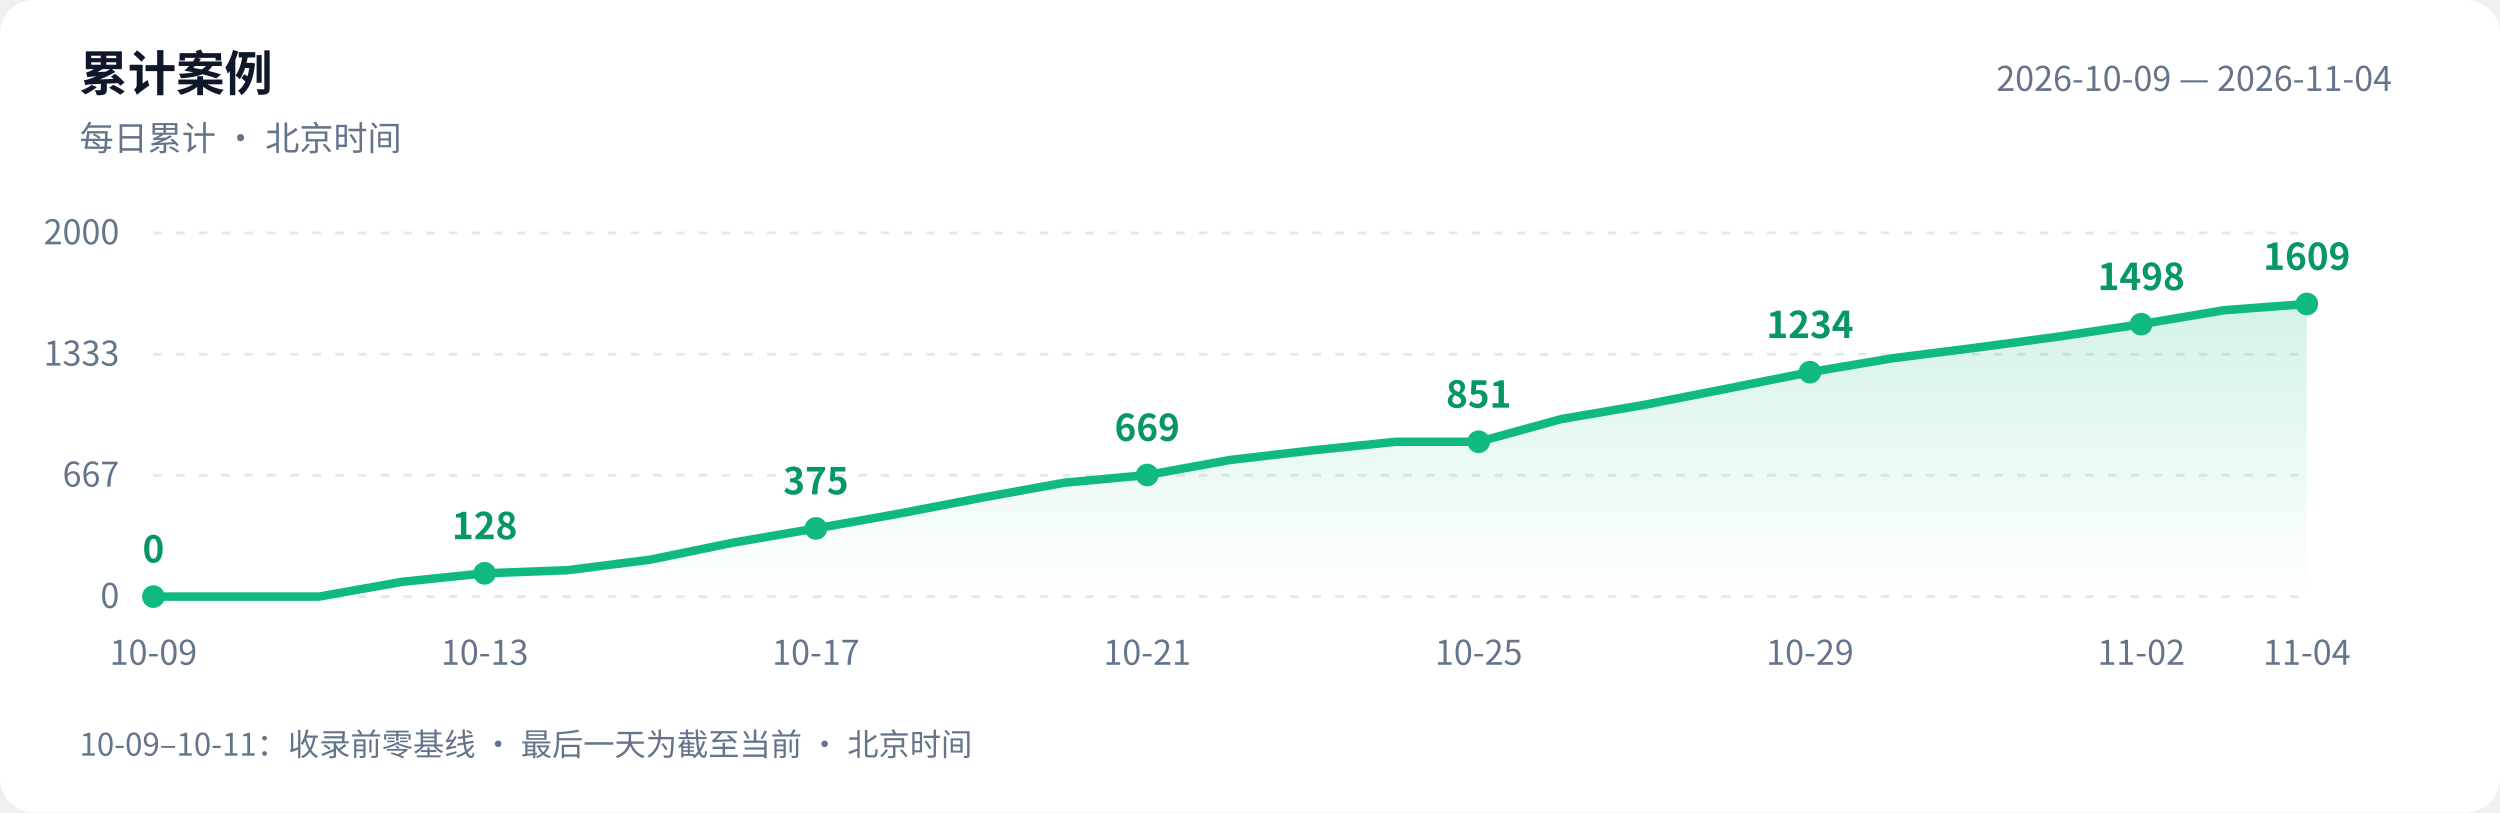
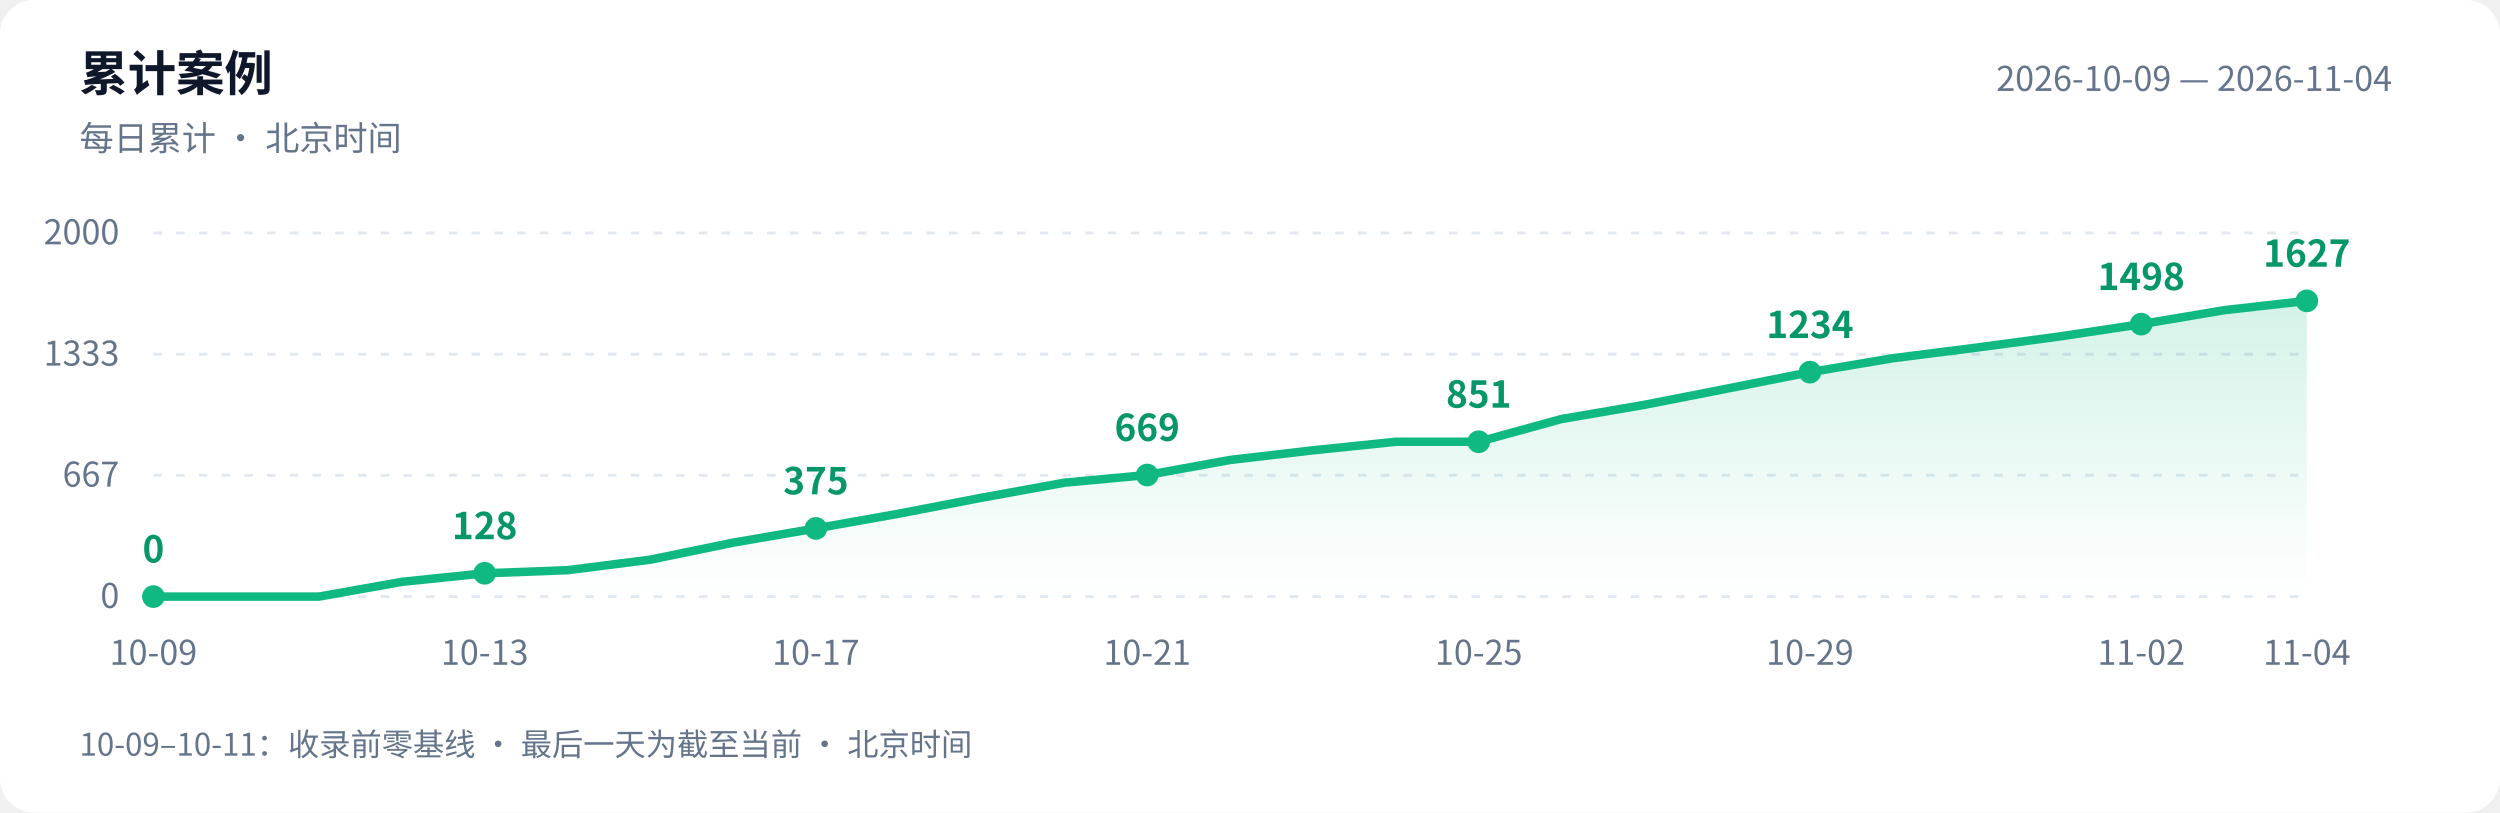
<svg xmlns="http://www.w3.org/2000/svg" width="880" height="286" viewBox="0 0 880 286" role="img" aria-labelledby="title desc">
  <defs>
    <linearGradient id="area" x1="0" y1="0" x2="0" y2="1">
      <stop offset="0" stop-color="#10b981" stop-opacity=".18" />
      <stop offset="1" stop-color="#10b981" stop-opacity="0" />
    </linearGradient>
  </defs>
  <style>text{font-family:-apple-system,BlinkMacSystemFont,"PingFang SC","Microsoft YaHei","WenQuanYi Zen Hei","Segoe UI","Noto Sans CJK SC",sans-serif;fill:#64748b;font-size:12px}.bg{fill:#fff}.heading{fill:#0f172a;font-size:17px;font-weight:600}.grid{stroke:#e2e8f0;stroke-dasharray:3 5}.value{fill:#059669;font-size:13px;font-weight:600}@media(prefers-color-scheme:dark){.bg{fill:#0d1117}text{fill:#8b949e}.heading{fill:#e6edf3}.grid{stroke:#30363d}.value{fill:#34d399}}</style>
  <rect class="bg" width="880" height="286" rx="12" />
  <text class="heading" x="28" y="32">累计案例</text>
  <text x="28" y="53">每日累计 · 北京时间</text>
  <text x="842" y="32" text-anchor="end">2026-10-09 — 2026-11-04</text>
  <path class="grid" d="M 54 210.0 H 812" />
  <text x="42" y="214.0" text-anchor="end">0</text>
  <path class="grid" d="M 54 167.3 H 812" />
  <text x="42" y="171.3" text-anchor="end">667</text>
  <path class="grid" d="M 54 124.7 H 812" />
  <text x="42" y="128.7" text-anchor="end">1333</text>
  <path class="grid" d="M 54 82.0 H 812" />
  <text x="42" y="86.0" text-anchor="end">2000</text>
-   <path d="M 54 210 L 54.0 210.0 L 83.2 210.0 L 112.3 210.0 L 141.5 204.8 L 170.6 201.8 L 199.8 200.7 L 228.9 197.0 L 258.1 191.0 L 287.2 186.0 L 316.4 180.8 L 345.5 175.2 L 374.7 169.9 L 403.8 167.2 L 433.0 161.9 L 462.2 158.5 L 491.3 155.5 L 520.5 155.5 L 549.6 147.5 L 578.8 142.5 L 607.9 136.8 L 637.1 131.0 L 666.2 126.1 L 695.4 122.4 L 724.5 118.5 L 753.7 114.1 L 782.8 109.2 L 812.0 107.0 L 812.0 210 Z" fill="url(#area)" />
-   <polyline points="54.0,210.0 83.2,210.0 112.3,210.0 141.5,204.8 170.6,201.8 199.8,200.7 228.9,197.0 258.1,191.0 287.2,186.0 316.4,180.8 345.5,175.2 374.7,169.9 403.8,167.2 433.0,161.9 462.2,158.5 491.3,155.5 520.5,155.5 549.6,147.5 578.8,142.5 607.9,136.8 637.1,131.0 666.2,126.1 695.4,122.4 724.5,118.5 753.7,114.1 782.8,109.2 812.0,107.0" fill="none" stroke="#10b981" stroke-width="3" stroke-linejoin="round" stroke-linecap="round" />
+   <path d="M 54 210 L 54.0 210.0 L 83.2 210.0 L 112.3 210.0 L 141.5 204.8 L 170.6 201.8 L 199.8 200.7 L 228.9 197.0 L 258.1 191.0 L 287.2 186.0 L 316.4 180.8 L 345.5 175.2 L 374.7 169.9 L 403.8 167.2 L 433.0 161.9 L 462.2 158.5 L 491.3 155.5 L 520.5 155.5 L 549.6 147.5 L 578.8 142.5 L 607.9 136.8 L 637.1 131.0 L 666.2 126.1 L 695.4 122.4 L 724.5 118.5 L 753.7 114.1 L 782.8 109.2 L 812.0 105.9 L 812.0 210 Z" fill="url(#area)" />
+   <polyline points="54.0,210.0 83.2,210.0 112.3,210.0 141.5,204.8 170.6,201.8 199.8,200.7 228.9,197.0 258.1,191.0 287.2,186.0 316.4,180.8 345.5,175.2 374.7,169.9 403.8,167.2 433.0,161.9 462.2,158.5 491.3,155.5 520.5,155.5 549.6,147.5 578.8,142.5 607.9,136.8 637.1,131.0 666.2,126.1 695.4,122.4 724.5,118.5 753.7,114.1 782.8,109.2 812.0,105.9" fill="none" stroke="#10b981" stroke-width="3" stroke-linejoin="round" stroke-linecap="round" />
  <circle cx="54.0" cy="210.0" r="4" fill="#10b981" />
  <text class="value" x="54.0" y="198.0" text-anchor="middle">0</text>
  <text x="54.0" y="234" text-anchor="middle">10-09</text>
  <circle cx="170.6" cy="201.8" r="4" fill="#10b981" />
  <text class="value" x="170.6" y="189.8" text-anchor="middle">128</text>
  <text x="170.6" y="234" text-anchor="middle">10-13</text>
  <circle cx="287.2" cy="186.0" r="4" fill="#10b981" />
  <text class="value" x="287.2" y="174.0" text-anchor="middle">375</text>
  <text x="287.2" y="234" text-anchor="middle">10-17</text>
  <circle cx="403.8" cy="167.2" r="4" fill="#10b981" />
  <text class="value" x="403.8" y="155.2" text-anchor="middle">669</text>
  <text x="403.8" y="234" text-anchor="middle">10-21</text>
  <circle cx="520.5" cy="155.5" r="4" fill="#10b981" />
  <text class="value" x="520.5" y="143.5" text-anchor="middle">851</text>
  <text x="520.5" y="234" text-anchor="middle">10-25</text>
  <circle cx="637.1" cy="131.0" r="4" fill="#10b981" />
  <text class="value" x="637.1" y="119.0" text-anchor="middle">1234</text>
  <text x="637.1" y="234" text-anchor="middle">10-29</text>
  <circle cx="753.7" cy="114.1" r="4" fill="#10b981" />
  <text class="value" x="753.7" y="102.1" text-anchor="middle">1498</text>
  <text x="753.7" y="234" text-anchor="middle">11-02</text>
-   <circle cx="812.0" cy="107.0" r="4" fill="#10b981" />
-   <text class="value" x="812.0" y="95.0" text-anchor="middle">1609</text>
+   <circle cx="812.0" cy="105.9" r="4" fill="#10b981" />
+   <text class="value" x="812.0" y="93.9" text-anchor="middle">1627</text>
  <text x="812.0" y="234" text-anchor="middle">11-04</text>
  <text x="28" y="266" style="font-size:11px">10-09–10-11：收录前零基线 · 最后一天为截至当前 · 北京时间</text>
</svg>
